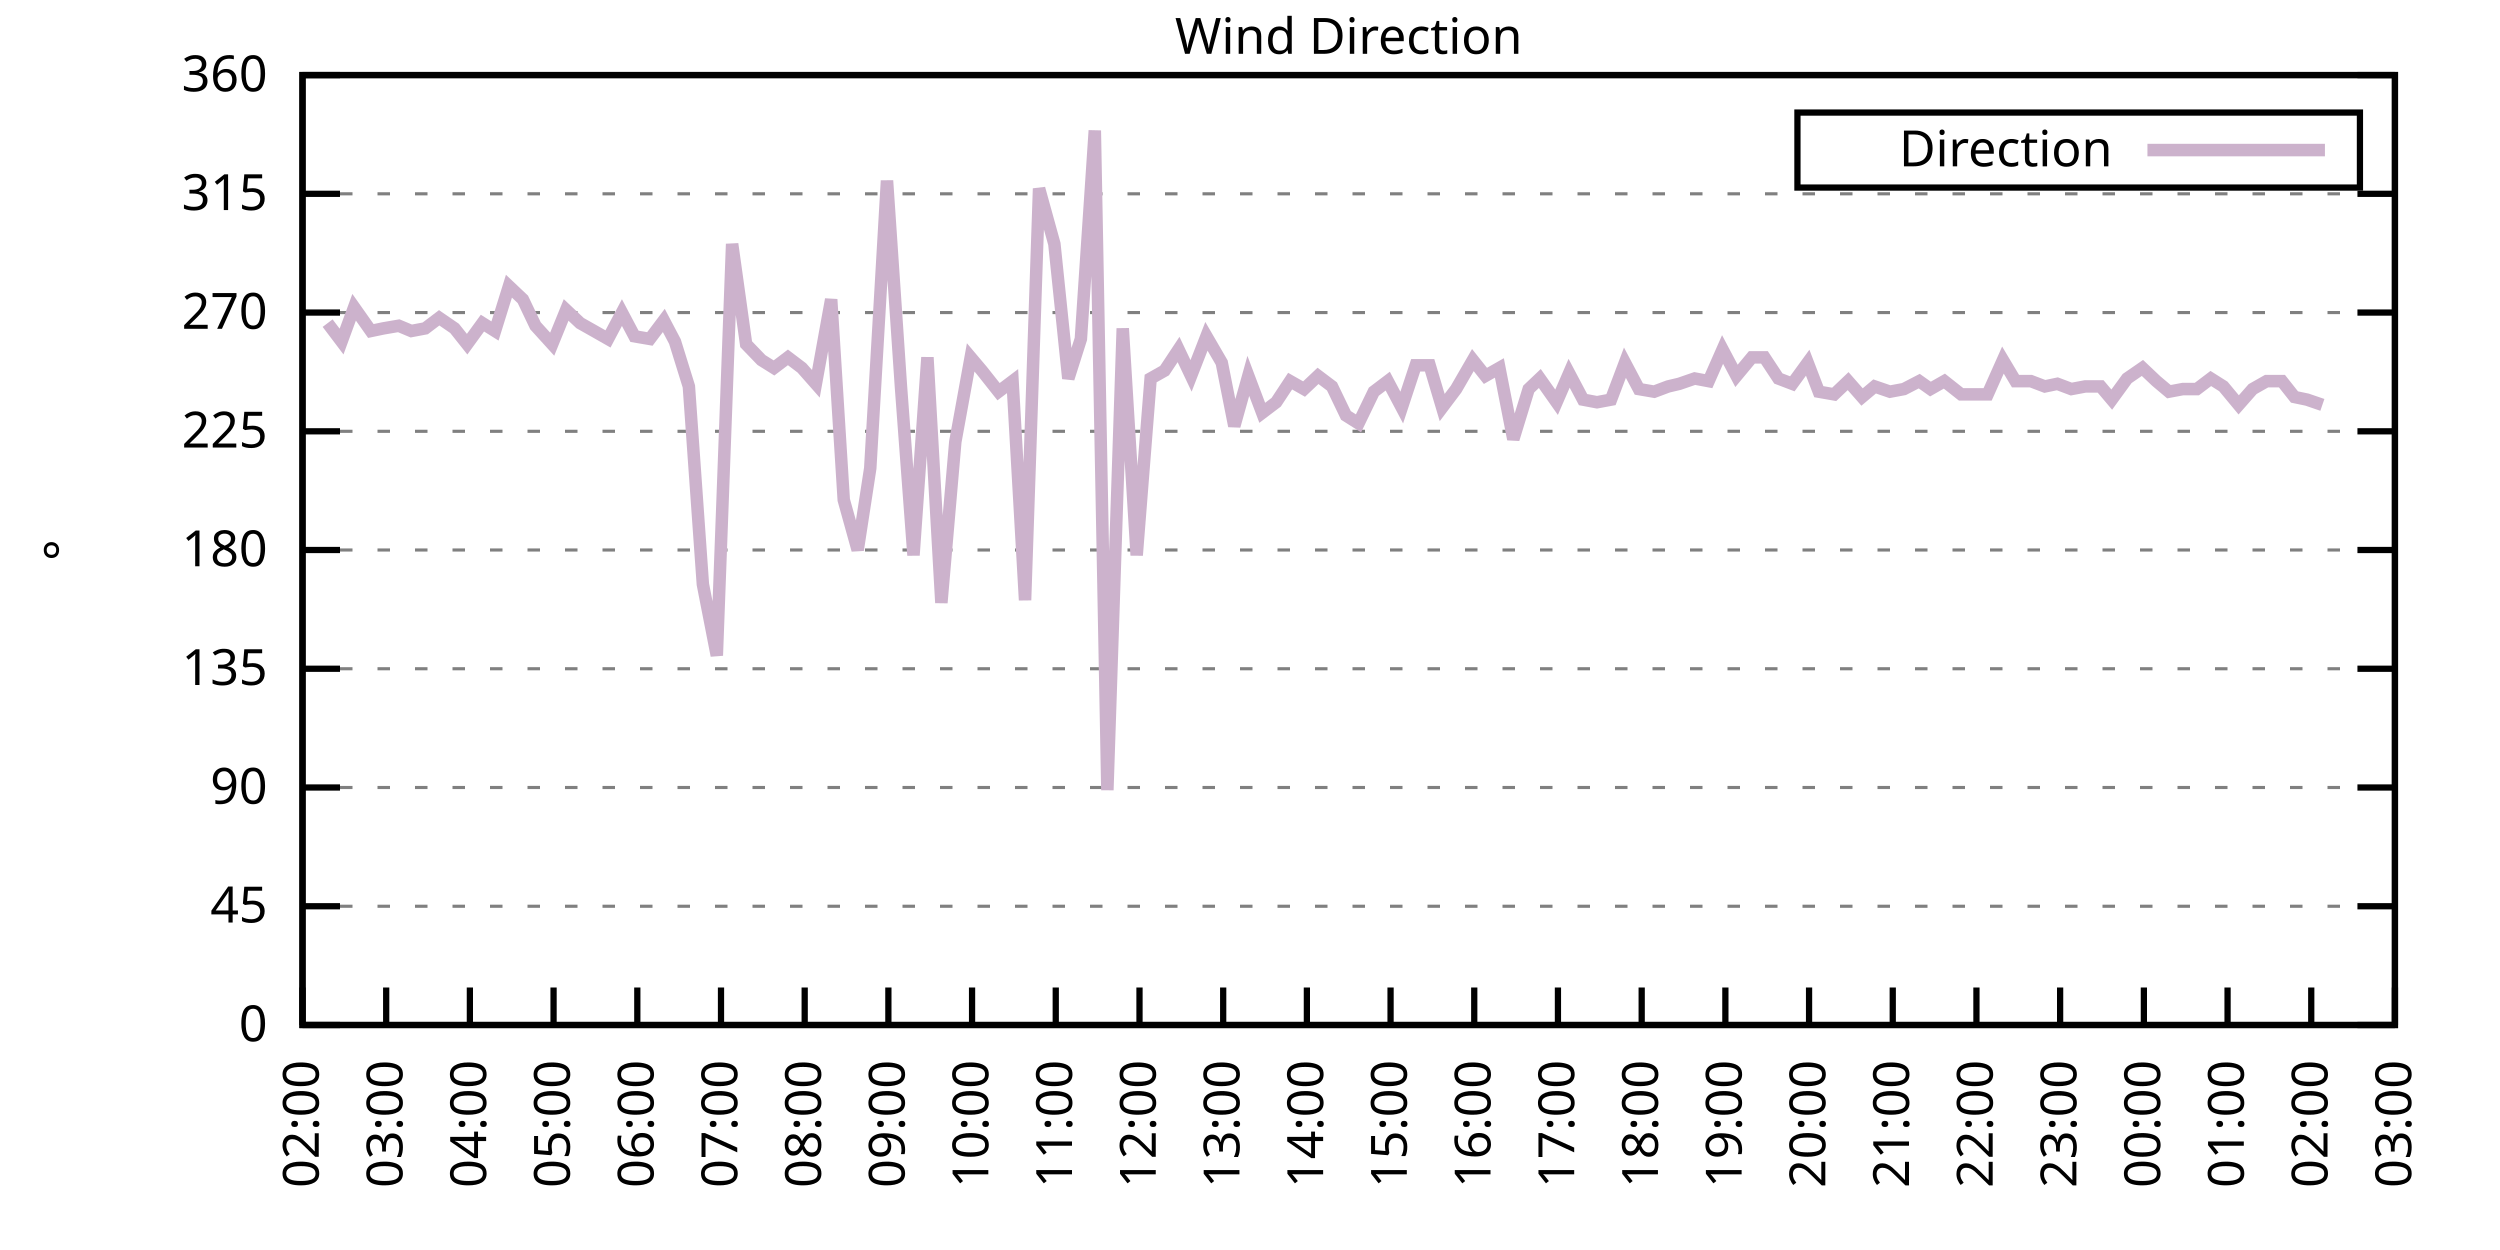
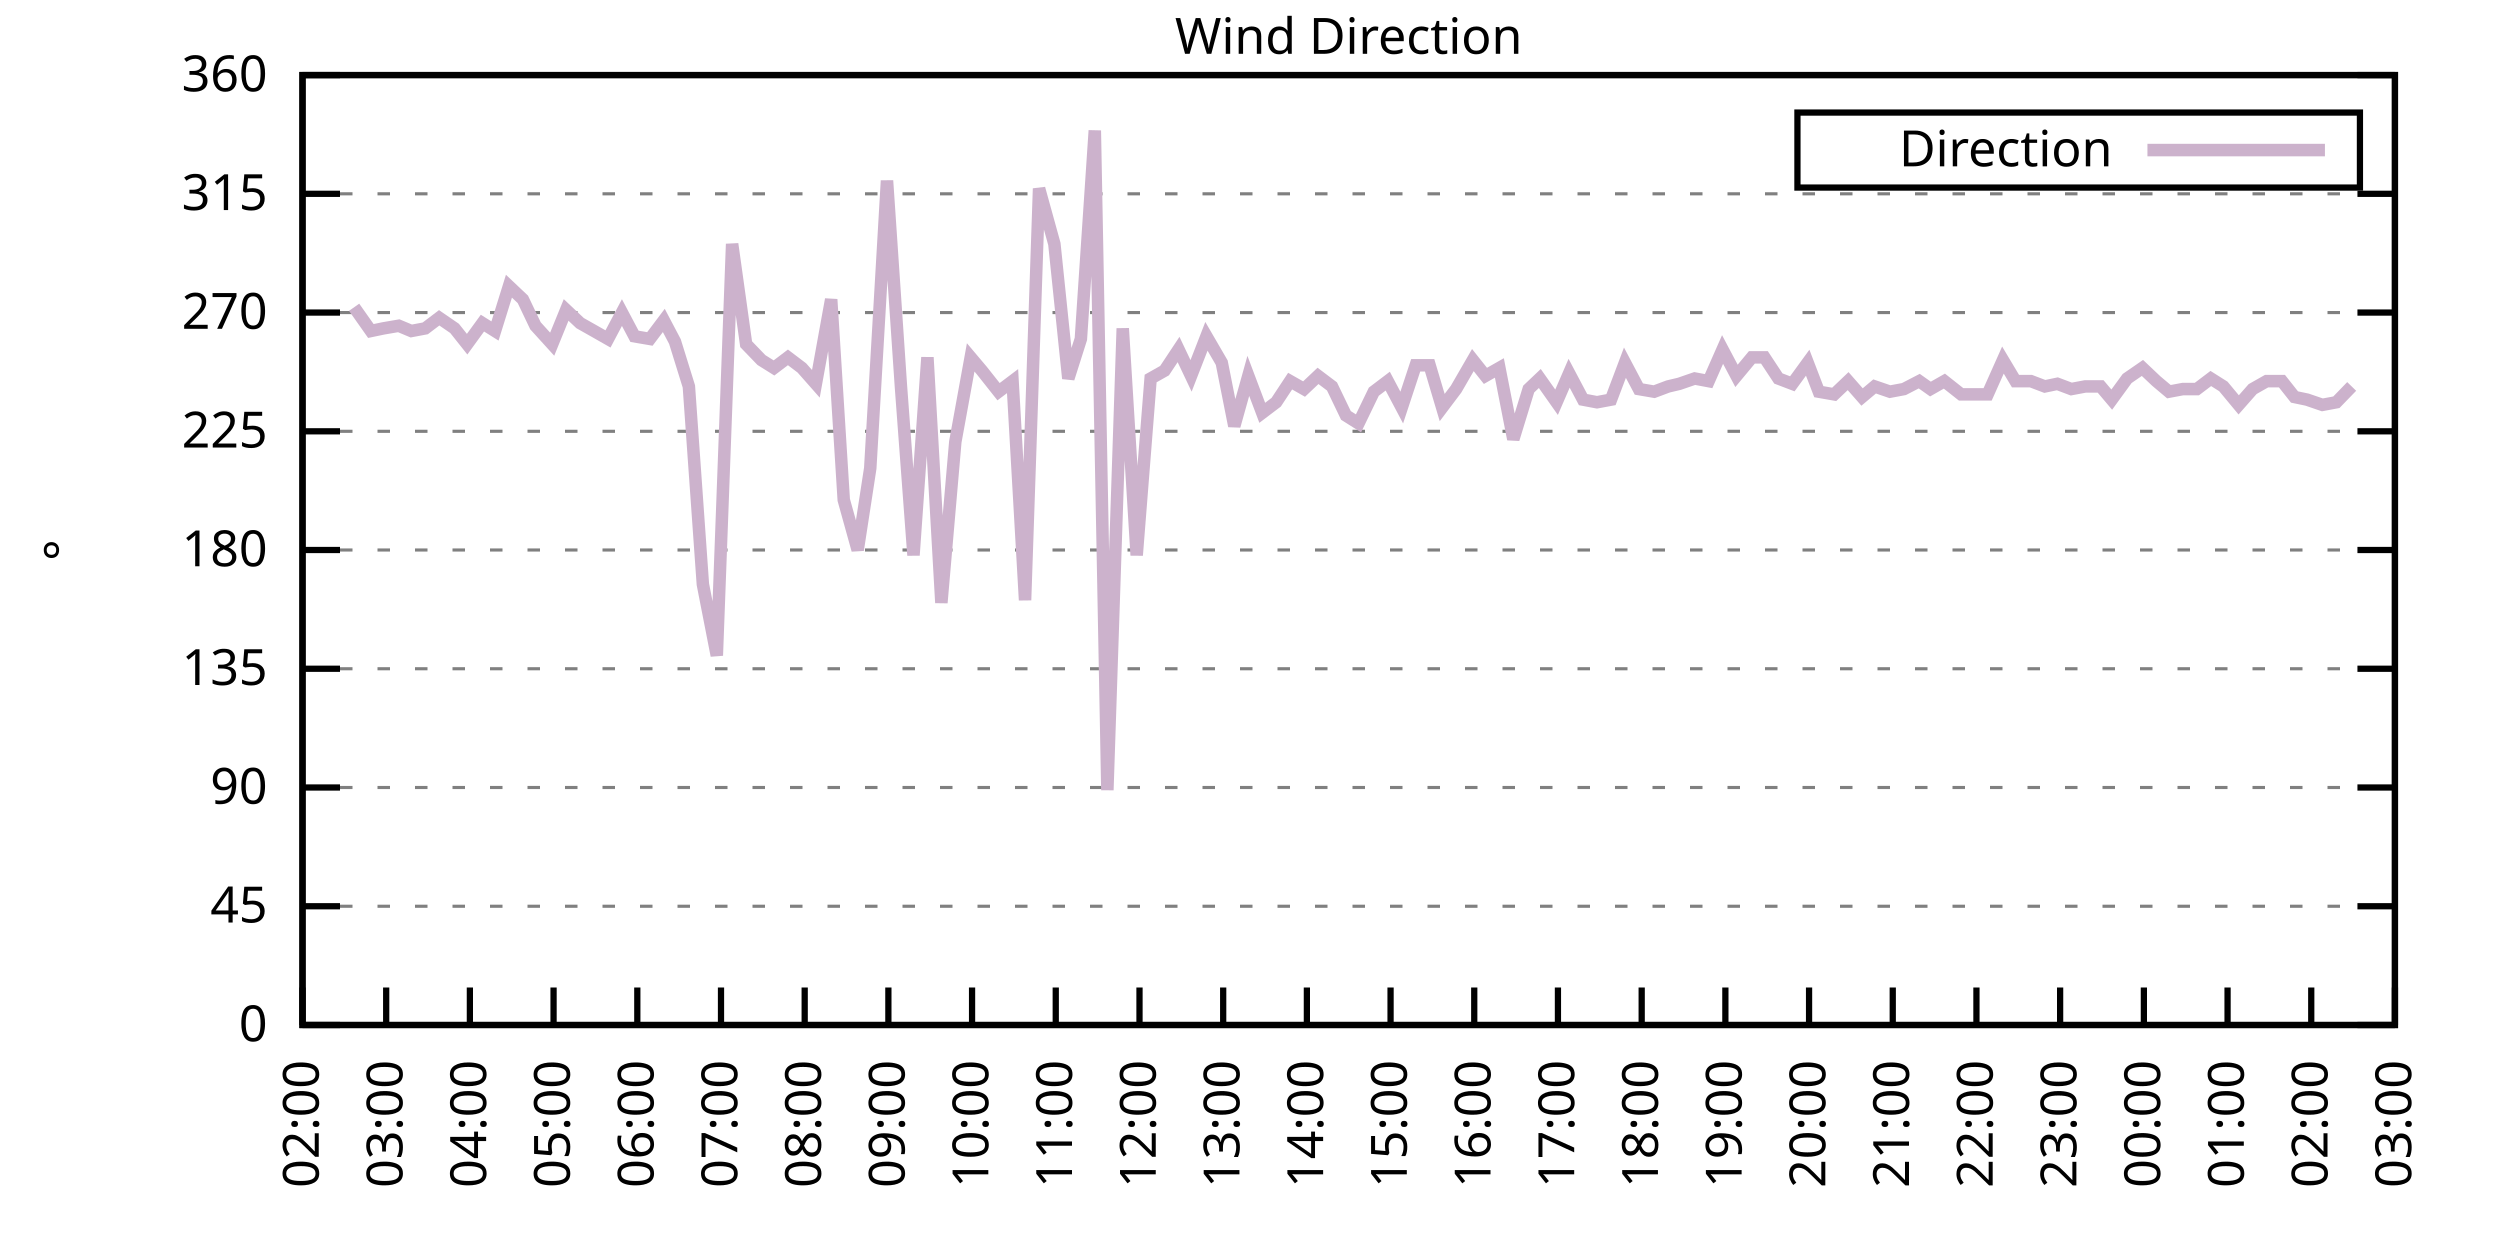
<svg xmlns="http://www.w3.org/2000/svg" xmlns:xlink="http://www.w3.org/1999/xlink" width="400" height="200" viewBox="0 0 400 200">
  <g id="gnuplot_canvas">
    <rect x="0" y="0" width="400" height="200" fill="none" />
    <defs>
      <circle id="gpDot" r="0.5" stroke-width="0.5" stroke="currentColor" />
      <path id="gpPt0" stroke-width="0.333" stroke="currentColor" d="M-1,0 h2 M0,-1 v2" />
      <path id="gpPt1" stroke-width="0.333" stroke="currentColor" d="M-1,-1 L1,1 M1,-1 L-1,1" />
      <path id="gpPt2" stroke-width="0.333" stroke="currentColor" d="M-1,0 L1,0 M0,-1 L0,1 M-1,-1 L1,1 M-1,1 L1,-1" />
      <rect id="gpPt3" stroke-width="0.333" stroke="currentColor" x="-1" y="-1" width="2" height="2" />
      <rect id="gpPt4" stroke-width="0.333" stroke="currentColor" fill="currentColor" x="-1" y="-1" width="2" height="2" />
      <circle id="gpPt5" stroke-width="0.333" stroke="currentColor" cx="0" cy="0" r="1" />
      <use xlink:href="#gpPt5" id="gpPt6" fill="currentColor" stroke="none" />
      <path id="gpPt7" stroke-width="0.333" stroke="currentColor" d="M0,-1.33 L-1.33,0.67 L1.33,0.67 z" />
      <use xlink:href="#gpPt7" id="gpPt8" fill="currentColor" stroke="none" />
      <use xlink:href="#gpPt7" id="gpPt9" stroke="currentColor" transform="rotate(180)" />
      <use xlink:href="#gpPt9" id="gpPt10" fill="currentColor" stroke="none" />
      <use xlink:href="#gpPt3" id="gpPt11" stroke="currentColor" transform="rotate(45)" />
      <use xlink:href="#gpPt11" id="gpPt12" fill="currentColor" stroke="none" />
      <path id="gpPt13" stroke-width="0.333" stroke="currentColor" d="M0,1.330 L1.265,0.411 L0.782,-1.067 L-0.782,-1.076 L-1.265,0.411 z" />
      <use xlink:href="#gpPt13" id="gpPt14" fill="currentColor" stroke="none" />
      <filter id="textbox" filterUnits="objectBoundingBox" x="0" y="0" height="1" width="1">
        <feFlood flood-color="white" flood-opacity="1" result="bgnd" />
        <feComposite in="SourceGraphic" in2="bgnd" operator="atop" />
      </filter>
      <filter id="greybox" filterUnits="objectBoundingBox" x="0" y="0" height="1" width="1">
        <feFlood flood-color="lightgrey" flood-opacity="1" result="grey" />
        <feComposite in="SourceGraphic" in2="grey" operator="atop" />
      </filter>
    </defs>
    <g fill="none" color="white" stroke="currentColor" stroke-width="1.00" stroke-linecap="butt" stroke-linejoin="miter">
</g>
    <g fill="none" color="black" stroke="currentColor" stroke-width="1.00" stroke-linecap="butt" stroke-linejoin="miter">
      <g stroke="none" shape-rendering="crispEdges">
        <polygon fill="rgb(255, 255, 255)" points="48.40,164.00 383.18,164.00 383.18,12.02 48.40,12.02 " />
      </g>
    </g>
    <g fill="none" color="black" stroke="currentColor" stroke-width="1.00" stroke-linecap="butt" stroke-linejoin="miter">
</g>
    <g fill="none" color="black" stroke="black" stroke-width="0.50" stroke-linecap="butt" stroke-linejoin="miter">
</g>
    <g fill="none" color="gray" stroke="currentColor" stroke-width="0.50" stroke-linecap="butt" stroke-linejoin="miter">
      <path stroke="gray" stroke-dasharray="2,4" class="gridline" d="M48.40,164.00 L383.19,164.00  " />
    </g>
    <g fill="none" color="gray" stroke="gray" stroke-width="1.00" stroke-linecap="butt" stroke-linejoin="miter">
</g>
    <g fill="none" color="black" stroke="currentColor" stroke-width="1.00" stroke-linecap="butt" stroke-linejoin="miter">
      <path stroke="black" d="M48.40,164.00 L54.40,164.00 M383.19,164.00 L377.19,164.00  " />
      <g transform="translate(42.80,166.60)" stroke="none" fill="black" font-family="Sans" font-size="8.00" text-anchor="end">
        <text>
          <tspan font-family="Sans"> 0</tspan>
        </text>
      </g>
    </g>
    <g fill="none" color="black" stroke="currentColor" stroke-width="1.00" stroke-linecap="butt" stroke-linejoin="miter">
</g>
    <g fill="none" color="black" stroke="black" stroke-width="0.50" stroke-linecap="butt" stroke-linejoin="miter">
</g>
    <g fill="none" color="gray" stroke="currentColor" stroke-width="0.50" stroke-linecap="butt" stroke-linejoin="miter">
      <path stroke="gray" stroke-dasharray="2,4" class="gridline" d="M48.40,145.00 L383.19,145.00  " />
    </g>
    <g fill="none" color="gray" stroke="gray" stroke-width="1.00" stroke-linecap="butt" stroke-linejoin="miter">
</g>
    <g fill="none" color="black" stroke="currentColor" stroke-width="1.00" stroke-linecap="butt" stroke-linejoin="miter">
      <path stroke="black" d="M48.40,145.00 L54.40,145.00 M383.19,145.00 L377.19,145.00  " />
      <g transform="translate(42.80,147.60)" stroke="none" fill="black" font-family="Sans" font-size="8.00" text-anchor="end">
        <text>
          <tspan font-family="Sans"> 45</tspan>
        </text>
      </g>
    </g>
    <g fill="none" color="black" stroke="currentColor" stroke-width="1.00" stroke-linecap="butt" stroke-linejoin="miter">
</g>
    <g fill="none" color="black" stroke="black" stroke-width="0.50" stroke-linecap="butt" stroke-linejoin="miter">
</g>
    <g fill="none" color="gray" stroke="currentColor" stroke-width="0.50" stroke-linecap="butt" stroke-linejoin="miter">
      <path stroke="gray" stroke-dasharray="2,4" class="gridline" d="M48.40,126.00 L383.19,126.00  " />
    </g>
    <g fill="none" color="gray" stroke="gray" stroke-width="1.00" stroke-linecap="butt" stroke-linejoin="miter">
</g>
    <g fill="none" color="black" stroke="currentColor" stroke-width="1.00" stroke-linecap="butt" stroke-linejoin="miter">
      <path stroke="black" d="M48.40,126.00 L54.40,126.00 M383.19,126.00 L377.19,126.00  " />
      <g transform="translate(42.80,128.60)" stroke="none" fill="black" font-family="Sans" font-size="8.00" text-anchor="end">
        <text>
          <tspan font-family="Sans"> 90</tspan>
        </text>
      </g>
    </g>
    <g fill="none" color="black" stroke="currentColor" stroke-width="1.00" stroke-linecap="butt" stroke-linejoin="miter">
</g>
    <g fill="none" color="black" stroke="black" stroke-width="0.50" stroke-linecap="butt" stroke-linejoin="miter">
</g>
    <g fill="none" color="gray" stroke="currentColor" stroke-width="0.50" stroke-linecap="butt" stroke-linejoin="miter">
      <path stroke="gray" stroke-dasharray="2,4" class="gridline" d="M48.40,107.00 L383.19,107.00  " />
    </g>
    <g fill="none" color="gray" stroke="gray" stroke-width="1.00" stroke-linecap="butt" stroke-linejoin="miter">
</g>
    <g fill="none" color="black" stroke="currentColor" stroke-width="1.00" stroke-linecap="butt" stroke-linejoin="miter">
      <path stroke="black" d="M48.40,107.00 L54.40,107.00 M383.19,107.00 L377.19,107.00  " />
      <g transform="translate(42.80,109.60)" stroke="none" fill="black" font-family="Sans" font-size="8.00" text-anchor="end">
        <text>
          <tspan font-family="Sans"> 135</tspan>
        </text>
      </g>
    </g>
    <g fill="none" color="black" stroke="currentColor" stroke-width="1.00" stroke-linecap="butt" stroke-linejoin="miter">
</g>
    <g fill="none" color="black" stroke="black" stroke-width="0.50" stroke-linecap="butt" stroke-linejoin="miter">
</g>
    <g fill="none" color="gray" stroke="currentColor" stroke-width="0.50" stroke-linecap="butt" stroke-linejoin="miter">
      <path stroke="gray" stroke-dasharray="2,4" class="gridline" d="M48.40,88.00 L383.19,88.00  " />
    </g>
    <g fill="none" color="gray" stroke="gray" stroke-width="1.00" stroke-linecap="butt" stroke-linejoin="miter">
</g>
    <g fill="none" color="black" stroke="currentColor" stroke-width="1.00" stroke-linecap="butt" stroke-linejoin="miter">
      <path stroke="black" d="M48.40,88.00 L54.40,88.00 M383.19,88.00 L377.19,88.00  " />
      <g transform="translate(42.80,90.60)" stroke="none" fill="black" font-family="Sans" font-size="8.00" text-anchor="end">
        <text>
          <tspan font-family="Sans"> 180</tspan>
        </text>
      </g>
    </g>
    <g fill="none" color="black" stroke="currentColor" stroke-width="1.00" stroke-linecap="butt" stroke-linejoin="miter">
</g>
    <g fill="none" color="black" stroke="black" stroke-width="0.50" stroke-linecap="butt" stroke-linejoin="miter">
</g>
    <g fill="none" color="gray" stroke="currentColor" stroke-width="0.50" stroke-linecap="butt" stroke-linejoin="miter">
      <path stroke="gray" stroke-dasharray="2,4" class="gridline" d="M48.40,69.01 L383.19,69.01  " />
    </g>
    <g fill="none" color="gray" stroke="gray" stroke-width="1.00" stroke-linecap="butt" stroke-linejoin="miter">
</g>
    <g fill="none" color="black" stroke="currentColor" stroke-width="1.00" stroke-linecap="butt" stroke-linejoin="miter">
      <path stroke="black" d="M48.40,69.01 L54.40,69.01 M383.19,69.01 L377.19,69.01  " />
      <g transform="translate(42.80,71.61)" stroke="none" fill="black" font-family="Sans" font-size="8.00" text-anchor="end">
        <text>
          <tspan font-family="Sans"> 225</tspan>
        </text>
      </g>
    </g>
    <g fill="none" color="black" stroke="currentColor" stroke-width="1.00" stroke-linecap="butt" stroke-linejoin="miter">
</g>
    <g fill="none" color="black" stroke="black" stroke-width="0.50" stroke-linecap="butt" stroke-linejoin="miter">
</g>
    <g fill="none" color="gray" stroke="currentColor" stroke-width="0.50" stroke-linecap="butt" stroke-linejoin="miter">
      <path stroke="gray" stroke-dasharray="2,4" class="gridline" d="M48.40,50.01 L383.19,50.01  " />
    </g>
    <g fill="none" color="gray" stroke="gray" stroke-width="1.00" stroke-linecap="butt" stroke-linejoin="miter">
</g>
    <g fill="none" color="black" stroke="currentColor" stroke-width="1.00" stroke-linecap="butt" stroke-linejoin="miter">
      <path stroke="black" d="M48.40,50.01 L54.40,50.01 M383.19,50.01 L377.19,50.01  " />
      <g transform="translate(42.80,52.61)" stroke="none" fill="black" font-family="Sans" font-size="8.00" text-anchor="end">
        <text>
          <tspan font-family="Sans"> 270</tspan>
        </text>
      </g>
    </g>
    <g fill="none" color="black" stroke="currentColor" stroke-width="1.00" stroke-linecap="butt" stroke-linejoin="miter">
</g>
    <g fill="none" color="black" stroke="black" stroke-width="0.50" stroke-linecap="butt" stroke-linejoin="miter">
</g>
    <g fill="none" color="gray" stroke="currentColor" stroke-width="0.50" stroke-linecap="butt" stroke-linejoin="miter">
      <path stroke="gray" stroke-dasharray="2,4" class="gridline" d="M48.40,31.01 L383.19,31.01  " />
    </g>
    <g fill="none" color="gray" stroke="gray" stroke-width="1.00" stroke-linecap="butt" stroke-linejoin="miter">
</g>
    <g fill="none" color="black" stroke="currentColor" stroke-width="1.00" stroke-linecap="butt" stroke-linejoin="miter">
      <path stroke="black" d="M48.40,31.01 L54.40,31.01 M383.19,31.01 L377.19,31.01  " />
      <g transform="translate(42.80,33.61)" stroke="none" fill="black" font-family="Sans" font-size="8.00" text-anchor="end">
        <text>
          <tspan font-family="Sans"> 315</tspan>
        </text>
      </g>
    </g>
    <g fill="none" color="black" stroke="currentColor" stroke-width="1.00" stroke-linecap="butt" stroke-linejoin="miter">
</g>
    <g fill="none" color="black" stroke="black" stroke-width="0.50" stroke-linecap="butt" stroke-linejoin="miter">
</g>
    <g fill="none" color="gray" stroke="currentColor" stroke-width="0.50" stroke-linecap="butt" stroke-linejoin="miter">
      <path stroke="gray" stroke-dasharray="2,4" class="gridline" d="M48.40,12.01 L383.19,12.01  " />
    </g>
    <g fill="none" color="gray" stroke="gray" stroke-width="1.00" stroke-linecap="butt" stroke-linejoin="miter">
</g>
    <g fill="none" color="black" stroke="currentColor" stroke-width="1.00" stroke-linecap="butt" stroke-linejoin="miter">
      <path stroke="black" d="M48.40,12.01 L54.40,12.01 M383.19,12.01 L377.19,12.01  " />
      <g transform="translate(42.80,14.61)" stroke="none" fill="black" font-family="Sans" font-size="8.00" text-anchor="end">
        <text>
          <tspan font-family="Sans"> 360</tspan>
        </text>
      </g>
    </g>
    <g fill="none" color="black" stroke="currentColor" stroke-width="1.00" stroke-linecap="butt" stroke-linejoin="miter">
      <path stroke="black" d="M48.40,164.00 L48.40,158.00  " />
      <g transform="translate(51.00,169.60) rotate(270.00)" stroke="none" fill="black" font-family="Sans" font-size="8.00" text-anchor="end">
        <text>
          <tspan font-family="Sans">02:00</tspan>
        </text>
      </g>
    </g>
    <g fill="none" color="black" stroke="currentColor" stroke-width="1.00" stroke-linecap="butt" stroke-linejoin="miter">
      <path stroke="black" d="M61.79,164.00 L61.79,158.00  " />
      <g transform="translate(64.39,169.60) rotate(270.00)" stroke="none" fill="black" font-family="Sans" font-size="8.00" text-anchor="end">
        <text>
          <tspan font-family="Sans">03:00</tspan>
        </text>
      </g>
    </g>
    <g fill="none" color="black" stroke="currentColor" stroke-width="1.00" stroke-linecap="butt" stroke-linejoin="miter">
      <path stroke="black" d="M75.18,164.00 L75.18,158.00  " />
      <g transform="translate(77.78,169.60) rotate(270.00)" stroke="none" fill="black" font-family="Sans" font-size="8.00" text-anchor="end">
        <text>
          <tspan font-family="Sans">04:00</tspan>
        </text>
      </g>
    </g>
    <g fill="none" color="black" stroke="currentColor" stroke-width="1.00" stroke-linecap="butt" stroke-linejoin="miter">
      <path stroke="black" d="M88.57,164.00 L88.57,158.00  " />
      <g transform="translate(91.17,169.60) rotate(270.00)" stroke="none" fill="black" font-family="Sans" font-size="8.00" text-anchor="end">
        <text>
          <tspan font-family="Sans">05:00</tspan>
        </text>
      </g>
    </g>
    <g fill="none" color="black" stroke="currentColor" stroke-width="1.00" stroke-linecap="butt" stroke-linejoin="miter">
      <path stroke="black" d="M101.97,164.00 L101.97,158.00  " />
      <g transform="translate(104.57,169.60) rotate(270.00)" stroke="none" fill="black" font-family="Sans" font-size="8.00" text-anchor="end">
        <text>
          <tspan font-family="Sans">06:00</tspan>
        </text>
      </g>
    </g>
    <g fill="none" color="black" stroke="currentColor" stroke-width="1.00" stroke-linecap="butt" stroke-linejoin="miter">
      <path stroke="black" d="M115.36,164.00 L115.36,158.00  " />
      <g transform="translate(117.96,169.60) rotate(270.00)" stroke="none" fill="black" font-family="Sans" font-size="8.00" text-anchor="end">
        <text>
          <tspan font-family="Sans">07:00</tspan>
        </text>
      </g>
    </g>
    <g fill="none" color="black" stroke="currentColor" stroke-width="1.00" stroke-linecap="butt" stroke-linejoin="miter">
      <path stroke="black" d="M128.75,164.00 L128.75,158.00  " />
      <g transform="translate(131.35,169.60) rotate(270.00)" stroke="none" fill="black" font-family="Sans" font-size="8.00" text-anchor="end">
        <text>
          <tspan font-family="Sans">08:00</tspan>
        </text>
      </g>
    </g>
    <g fill="none" color="black" stroke="currentColor" stroke-width="1.00" stroke-linecap="butt" stroke-linejoin="miter">
      <path stroke="black" d="M142.14,164.00 L142.14,158.00  " />
      <g transform="translate(144.74,169.60) rotate(270.00)" stroke="none" fill="black" font-family="Sans" font-size="8.00" text-anchor="end">
        <text>
          <tspan font-family="Sans">09:00</tspan>
        </text>
      </g>
    </g>
    <g fill="none" color="black" stroke="currentColor" stroke-width="1.00" stroke-linecap="butt" stroke-linejoin="miter">
      <path stroke="black" d="M155.53,164.00 L155.53,158.00  " />
      <g transform="translate(158.13,169.60) rotate(270.00)" stroke="none" fill="black" font-family="Sans" font-size="8.00" text-anchor="end">
        <text>
          <tspan font-family="Sans">10:00</tspan>
        </text>
      </g>
    </g>
    <g fill="none" color="black" stroke="currentColor" stroke-width="1.00" stroke-linecap="butt" stroke-linejoin="miter">
      <path stroke="black" d="M168.92,164.00 L168.92,158.00  " />
      <g transform="translate(171.52,169.60) rotate(270.00)" stroke="none" fill="black" font-family="Sans" font-size="8.00" text-anchor="end">
        <text>
          <tspan font-family="Sans">11:00</tspan>
        </text>
      </g>
    </g>
    <g fill="none" color="black" stroke="currentColor" stroke-width="1.00" stroke-linecap="butt" stroke-linejoin="miter">
      <path stroke="black" d="M182.32,164.00 L182.32,158.00  " />
      <g transform="translate(184.92,169.60) rotate(270.00)" stroke="none" fill="black" font-family="Sans" font-size="8.00" text-anchor="end">
        <text>
          <tspan font-family="Sans">12:00</tspan>
        </text>
      </g>
    </g>
    <g fill="none" color="black" stroke="currentColor" stroke-width="1.00" stroke-linecap="butt" stroke-linejoin="miter">
      <path stroke="black" d="M195.71,164.00 L195.71,158.00  " />
      <g transform="translate(198.31,169.60) rotate(270.00)" stroke="none" fill="black" font-family="Sans" font-size="8.00" text-anchor="end">
        <text>
          <tspan font-family="Sans">13:00</tspan>
        </text>
      </g>
    </g>
    <g fill="none" color="black" stroke="currentColor" stroke-width="1.00" stroke-linecap="butt" stroke-linejoin="miter">
      <path stroke="black" d="M209.10,164.00 L209.10,158.00  " />
      <g transform="translate(211.70,169.60) rotate(270.00)" stroke="none" fill="black" font-family="Sans" font-size="8.00" text-anchor="end">
        <text>
          <tspan font-family="Sans">14:00</tspan>
        </text>
      </g>
    </g>
    <g fill="none" color="black" stroke="currentColor" stroke-width="1.00" stroke-linecap="butt" stroke-linejoin="miter">
      <path stroke="black" d="M222.49,164.00 L222.49,158.00  " />
      <g transform="translate(225.09,169.60) rotate(270.00)" stroke="none" fill="black" font-family="Sans" font-size="8.00" text-anchor="end">
        <text>
          <tspan font-family="Sans">15:00</tspan>
        </text>
      </g>
    </g>
    <g fill="none" color="black" stroke="currentColor" stroke-width="1.00" stroke-linecap="butt" stroke-linejoin="miter">
      <path stroke="black" d="M235.88,164.00 L235.88,158.00  " />
      <g transform="translate(238.48,169.60) rotate(270.00)" stroke="none" fill="black" font-family="Sans" font-size="8.00" text-anchor="end">
        <text>
          <tspan font-family="Sans">16:00</tspan>
        </text>
      </g>
    </g>
    <g fill="none" color="black" stroke="currentColor" stroke-width="1.00" stroke-linecap="butt" stroke-linejoin="miter">
      <path stroke="black" d="M249.27,164.00 L249.27,158.00  " />
      <g transform="translate(251.87,169.60) rotate(270.00)" stroke="none" fill="black" font-family="Sans" font-size="8.00" text-anchor="end">
        <text>
          <tspan font-family="Sans">17:00</tspan>
        </text>
      </g>
    </g>
    <g fill="none" color="black" stroke="currentColor" stroke-width="1.00" stroke-linecap="butt" stroke-linejoin="miter">
      <path stroke="black" d="M262.67,164.00 L262.67,158.00  " />
      <g transform="translate(265.27,169.60) rotate(270.00)" stroke="none" fill="black" font-family="Sans" font-size="8.00" text-anchor="end">
        <text>
          <tspan font-family="Sans">18:00</tspan>
        </text>
      </g>
    </g>
    <g fill="none" color="black" stroke="currentColor" stroke-width="1.00" stroke-linecap="butt" stroke-linejoin="miter">
      <path stroke="black" d="M276.06,164.00 L276.06,158.00  " />
      <g transform="translate(278.66,169.60) rotate(270.00)" stroke="none" fill="black" font-family="Sans" font-size="8.00" text-anchor="end">
        <text>
          <tspan font-family="Sans">19:00</tspan>
        </text>
      </g>
    </g>
    <g fill="none" color="black" stroke="currentColor" stroke-width="1.00" stroke-linecap="butt" stroke-linejoin="miter">
      <path stroke="black" d="M289.45,164.00 L289.45,158.00  " />
      <g transform="translate(292.05,169.60) rotate(270.00)" stroke="none" fill="black" font-family="Sans" font-size="8.00" text-anchor="end">
        <text>
          <tspan font-family="Sans">20:00</tspan>
        </text>
      </g>
    </g>
    <g fill="none" color="black" stroke="currentColor" stroke-width="1.00" stroke-linecap="butt" stroke-linejoin="miter">
      <path stroke="black" d="M302.84,164.00 L302.84,158.00  " />
      <g transform="translate(305.44,169.60) rotate(270.00)" stroke="none" fill="black" font-family="Sans" font-size="8.00" text-anchor="end">
        <text>
          <tspan font-family="Sans">21:00</tspan>
        </text>
      </g>
    </g>
    <g fill="none" color="black" stroke="currentColor" stroke-width="1.00" stroke-linecap="butt" stroke-linejoin="miter">
      <path stroke="black" d="M316.23,164.00 L316.23,158.00  " />
      <g transform="translate(318.83,169.60) rotate(270.00)" stroke="none" fill="black" font-family="Sans" font-size="8.00" text-anchor="end">
        <text>
          <tspan font-family="Sans">22:00</tspan>
        </text>
      </g>
    </g>
    <g fill="none" color="black" stroke="currentColor" stroke-width="1.00" stroke-linecap="butt" stroke-linejoin="miter">
      <path stroke="black" d="M329.62,164.00 L329.62,158.00  " />
      <g transform="translate(332.22,169.60) rotate(270.00)" stroke="none" fill="black" font-family="Sans" font-size="8.00" text-anchor="end">
        <text>
          <tspan font-family="Sans">23:00</tspan>
        </text>
      </g>
    </g>
    <g fill="none" color="black" stroke="currentColor" stroke-width="1.00" stroke-linecap="butt" stroke-linejoin="miter">
      <path stroke="black" d="M343.02,164.00 L343.02,158.00  " />
      <g transform="translate(345.62,169.60) rotate(270.00)" stroke="none" fill="black" font-family="Sans" font-size="8.00" text-anchor="end">
        <text>
          <tspan font-family="Sans">00:00</tspan>
        </text>
      </g>
    </g>
    <g fill="none" color="black" stroke="currentColor" stroke-width="1.00" stroke-linecap="butt" stroke-linejoin="miter">
      <path stroke="black" d="M356.41,164.00 L356.41,158.00  " />
      <g transform="translate(359.01,169.60) rotate(270.00)" stroke="none" fill="black" font-family="Sans" font-size="8.00" text-anchor="end">
        <text>
          <tspan font-family="Sans">01:00</tspan>
        </text>
      </g>
    </g>
    <g fill="none" color="black" stroke="currentColor" stroke-width="1.00" stroke-linecap="butt" stroke-linejoin="miter">
      <path stroke="black" d="M369.80,164.00 L369.80,158.00  " />
      <g transform="translate(372.40,169.60) rotate(270.00)" stroke="none" fill="black" font-family="Sans" font-size="8.00" text-anchor="end">
        <text>
          <tspan font-family="Sans">02:00</tspan>
        </text>
      </g>
    </g>
    <g fill="none" color="black" stroke="currentColor" stroke-width="1.00" stroke-linecap="butt" stroke-linejoin="miter">
      <path stroke="black" d="M383.19,164.00 L383.19,158.00  " />
      <g transform="translate(385.79,169.60) rotate(270.00)" stroke="none" fill="black" font-family="Sans" font-size="8.00" text-anchor="end">
        <text>
          <tspan font-family="Sans">03:00</tspan>
        </text>
      </g>
    </g>
    <g fill="none" color="black" stroke="currentColor" stroke-width="1.00" stroke-linecap="butt" stroke-linejoin="miter">
</g>
    <g fill="none" color="black" stroke="currentColor" stroke-width="1.00" stroke-linecap="butt" stroke-linejoin="miter">
      <path stroke="black" d="M48.40,12.01 L48.40,164.00 L383.19,164.00 L383.19,12.01 L48.40,12.01 Z  " />
    </g>
    <g fill="none" color="black" stroke="currentColor" stroke-width="1.00" stroke-linecap="butt" stroke-linejoin="miter">
</g>
    <g fill="none" color="black" stroke="currentColor" stroke-width="1.00" stroke-linecap="butt" stroke-linejoin="miter">
      <path stroke="black" d="M287.59,30.01 L287.59,18.01 L377.59,18.01 L377.59,30.01 L287.59,30.01 Z  " />
    </g>
    <g id="Wind_direction_plot_1">
      <g fill="none" color="white" stroke="black" stroke-width="2.00" stroke-linecap="butt" stroke-linejoin="miter">
</g>
      <g fill="none" color="black" stroke="currentColor" stroke-width="2.00" stroke-linecap="butt" stroke-linejoin="miter">
        <g transform="translate(337.99,26.61)" stroke="none" fill="black" font-family="Sans" font-size="8.00" text-anchor="end">
          <text>
            <tspan font-family="Sans">Direction</tspan>
          </text>
        </g>
      </g>
      <g fill="none" color="black" stroke="currentColor" stroke-width="2.00" stroke-linecap="butt" stroke-linejoin="miter">
-         <path stroke="rgb(204, 178, 204)" d="M343.59,24.01 L371.99,24.01 M52.42,51.70 L54.65,54.65 L56.66,49.16 L59.34,52.96 L61.35,52.54 L63.80,52.12   L65.81,52.96 L68.04,52.54 L70.27,50.85 L72.73,52.54 L74.74,55.07 L77.19,51.70 L79.20,52.96 L81.43,45.79   L83.66,47.90 L85.67,52.12 L88.35,55.07 L90.58,49.59 L92.82,51.70 L95.05,52.96 L97.28,54.23 L99.51,50.01   L101.52,53.81 L103.98,54.23 L106.21,51.27 L107.99,54.65 L110.22,61.83 L112.46,93.49 L114.69,104.89 L117.14,39.03   L119.38,55.07 L121.83,57.61 L123.84,58.87 L126.07,57.18 L128.30,58.87 L130.54,61.41 L132.99,47.90 L135.00,79.98   L137.23,88.00 L139.24,74.92 L141.92,28.90 L144.15,61.83 L146.16,88.85 L148.39,57.18 L150.62,96.45 L152.85,70.70   L155.31,57.18 L157.10,59.30 L159.77,62.67 L162.01,60.98 L164.01,96.03 L166.25,30.16 L168.70,39.03 L170.93,60.56   L172.94,54.23 L175.17,20.88 L177.18,126.42 L179.64,52.54 L181.87,88.85 L184.10,60.56 L186.33,59.30 L188.57,55.92   L190.57,60.14 L193.03,53.81 L195.48,58.03 L197.49,68.16 L199.73,60.14 L201.96,66.05 L204.19,64.36 L206.42,60.98   L208.65,62.25 L210.88,60.14 L213.12,61.83 L215.35,66.47 L217.36,67.74 L219.81,62.67 L222.04,60.98 L224.28,65.21   L226.51,58.45 L228.74,58.45 L230.75,65.21 L232.98,62.25 L235.66,57.61 L237.67,60.14 L239.90,58.87 L242.13,70.27   L244.59,62.25 L246.37,60.56 L249.05,64.36 L251.06,59.72 L253.29,63.94 L255.52,64.36 L257.76,63.94 L259.99,58.03   L262.22,62.25 L264.67,62.67 L266.91,61.83 L268.69,61.41 L271.15,60.56 L273.38,60.98 L275.61,55.92 L277.84,60.14   L280.30,57.18 L282.31,57.18 L284.54,60.56 L286.77,61.41 L289.23,58.03 L291.01,62.67 L293.47,63.10 L295.70,60.98   L297.93,63.52 L299.94,61.83 L302.39,62.67 L304.63,62.25 L307.08,60.98 L308.87,62.25 L311.10,60.98 L313.78,63.10   L315.79,63.10 L318.02,63.10 L320.47,57.61 L322.48,60.98 L324.94,60.98 L327.17,61.83 L329.18,61.41 L331.41,62.25   L333.64,61.83 L336.10,61.83 L337.88,63.94 L340.34,60.56 L342.79,58.87 L345.02,60.98 L347.03,62.67 L349.26,62.25   L351.50,62.25 L353.73,60.56 L355.74,61.83 L358.19,64.78 L360.42,62.25 L362.66,60.98 L365.11,60.98 L367.12,63.52   L369.13,63.94 L371.58,64.78  " />
+         <path stroke="rgb(204, 178, 204)" d="M343.59,24.01 L371.99,24.01 M56.66,49.16 L59.34,52.96 L61.35,52.54 L63.80,52.12 L65.81,52.96 L68.04,52.54   L70.27,50.85 L72.73,52.54 L74.74,55.07 L77.19,51.70 L79.20,52.96 L81.43,45.79 L83.66,47.90 L85.67,52.12   L88.35,55.07 L90.58,49.59 L92.82,51.70 L95.05,52.96 L97.28,54.23 L99.51,50.01 L101.52,53.81 L103.98,54.23   L106.21,51.27 L107.99,54.65 L110.22,61.83 L112.46,93.49 L114.69,104.89 L117.14,39.03 L119.38,55.07 L121.83,57.61   L123.84,58.87 L126.07,57.18 L128.30,58.87 L130.54,61.41 L132.99,47.90 L135.00,79.98 L137.23,88.00 L139.24,74.92   L141.92,28.90 L144.15,61.83 L146.16,88.85 L148.39,57.18 L150.62,96.45 L152.85,70.70 L155.31,57.18 L157.10,59.30   L159.77,62.67 L162.01,60.98 L164.01,96.03 L166.25,30.16 L168.70,39.03 L170.93,60.56 L172.94,54.23 L175.17,20.88   L177.18,126.42 L179.64,52.54 L181.87,88.85 L184.10,60.56 L186.33,59.30 L188.57,55.92 L190.57,60.14 L193.03,53.81   L195.48,58.03 L197.49,68.16 L199.73,60.14 L201.96,66.05 L204.19,64.36 L206.42,60.98 L208.65,62.25 L210.88,60.14   L213.12,61.83 L215.35,66.47 L217.36,67.74 L219.81,62.67 L222.04,60.98 L224.28,65.21 L226.51,58.45 L228.74,58.45   L230.75,65.21 L232.98,62.25 L235.66,57.61 L237.67,60.14 L239.90,58.87 L242.13,70.27 L244.59,62.25 L246.37,60.56   L249.05,64.36 L251.06,59.72 L253.29,63.94 L255.52,64.36 L257.76,63.94 L259.99,58.03 L262.22,62.25 L264.67,62.67   L266.91,61.83 L268.69,61.41 L271.15,60.56 L273.38,60.98 L275.61,55.92 L277.84,60.14 L280.30,57.18 L282.31,57.18   L284.54,60.56 L286.77,61.41 L289.23,58.03 L291.01,62.67 L293.47,63.10 L295.70,60.98 L297.93,63.52 L299.94,61.83   L302.39,62.67 L304.63,62.25 L307.08,60.98 L308.87,62.25 L311.10,60.98 L313.78,63.10 L315.79,63.10 L318.02,63.10   L320.47,57.61 L322.48,60.98 L324.94,60.98 L327.17,61.83 L329.18,61.41 L331.41,62.25 L333.64,61.83 L336.10,61.83   L337.88,63.94 L340.34,60.56 L342.79,58.87 L345.02,60.98 L347.03,62.67 L349.26,62.25 L351.50,62.25 L353.73,60.56   L355.74,61.83 L358.19,64.78 L360.42,62.25 L362.66,60.98 L365.11,60.98 L367.12,63.52 L369.13,63.94 L371.58,64.78   L373.82,64.36 L376.27,61.83  " />
      </g>
    </g>
    <g fill="none" color="black" stroke="currentColor" stroke-width="2.00" stroke-linecap="butt" stroke-linejoin="miter">
</g>
    <g fill="none" color="black" stroke="black" stroke-width="1.00" stroke-linecap="butt" stroke-linejoin="miter">
</g>
    <g fill="none" color="black" stroke="currentColor" stroke-width="1.00" stroke-linecap="butt" stroke-linejoin="miter">
      <path stroke="black" d="M48.40,12.01 L48.40,164.00 L383.19,164.00 L383.19,12.01 L48.40,12.01 Z  " />
      <g transform="translate(12.80,88.01) rotate(270.00)" stroke="none" fill="black" font-family="Sans" font-size="8.00" text-anchor="middle">
        <text>
          <tspan font-family="Sans">°</tspan>
        </text>
      </g>
    </g>
    <g fill="none" color="black" stroke="currentColor" stroke-width="1.00" stroke-linecap="butt" stroke-linejoin="miter">
</g>
    <g fill="none" color="black" stroke="currentColor" stroke-width="1.00" stroke-linecap="butt" stroke-linejoin="miter">
      <g transform="translate(215.79,8.61)" stroke="none" fill="black" font-family="Sans" font-size="8.00" text-anchor="middle">
        <text>
          <tspan font-family="Sans">Wind Direction</tspan>
        </text>
      </g>
    </g>
    <g fill="none" color="black" stroke="currentColor" stroke-width="1.00" stroke-linecap="butt" stroke-linejoin="miter">
</g>
  </g>
</svg>
